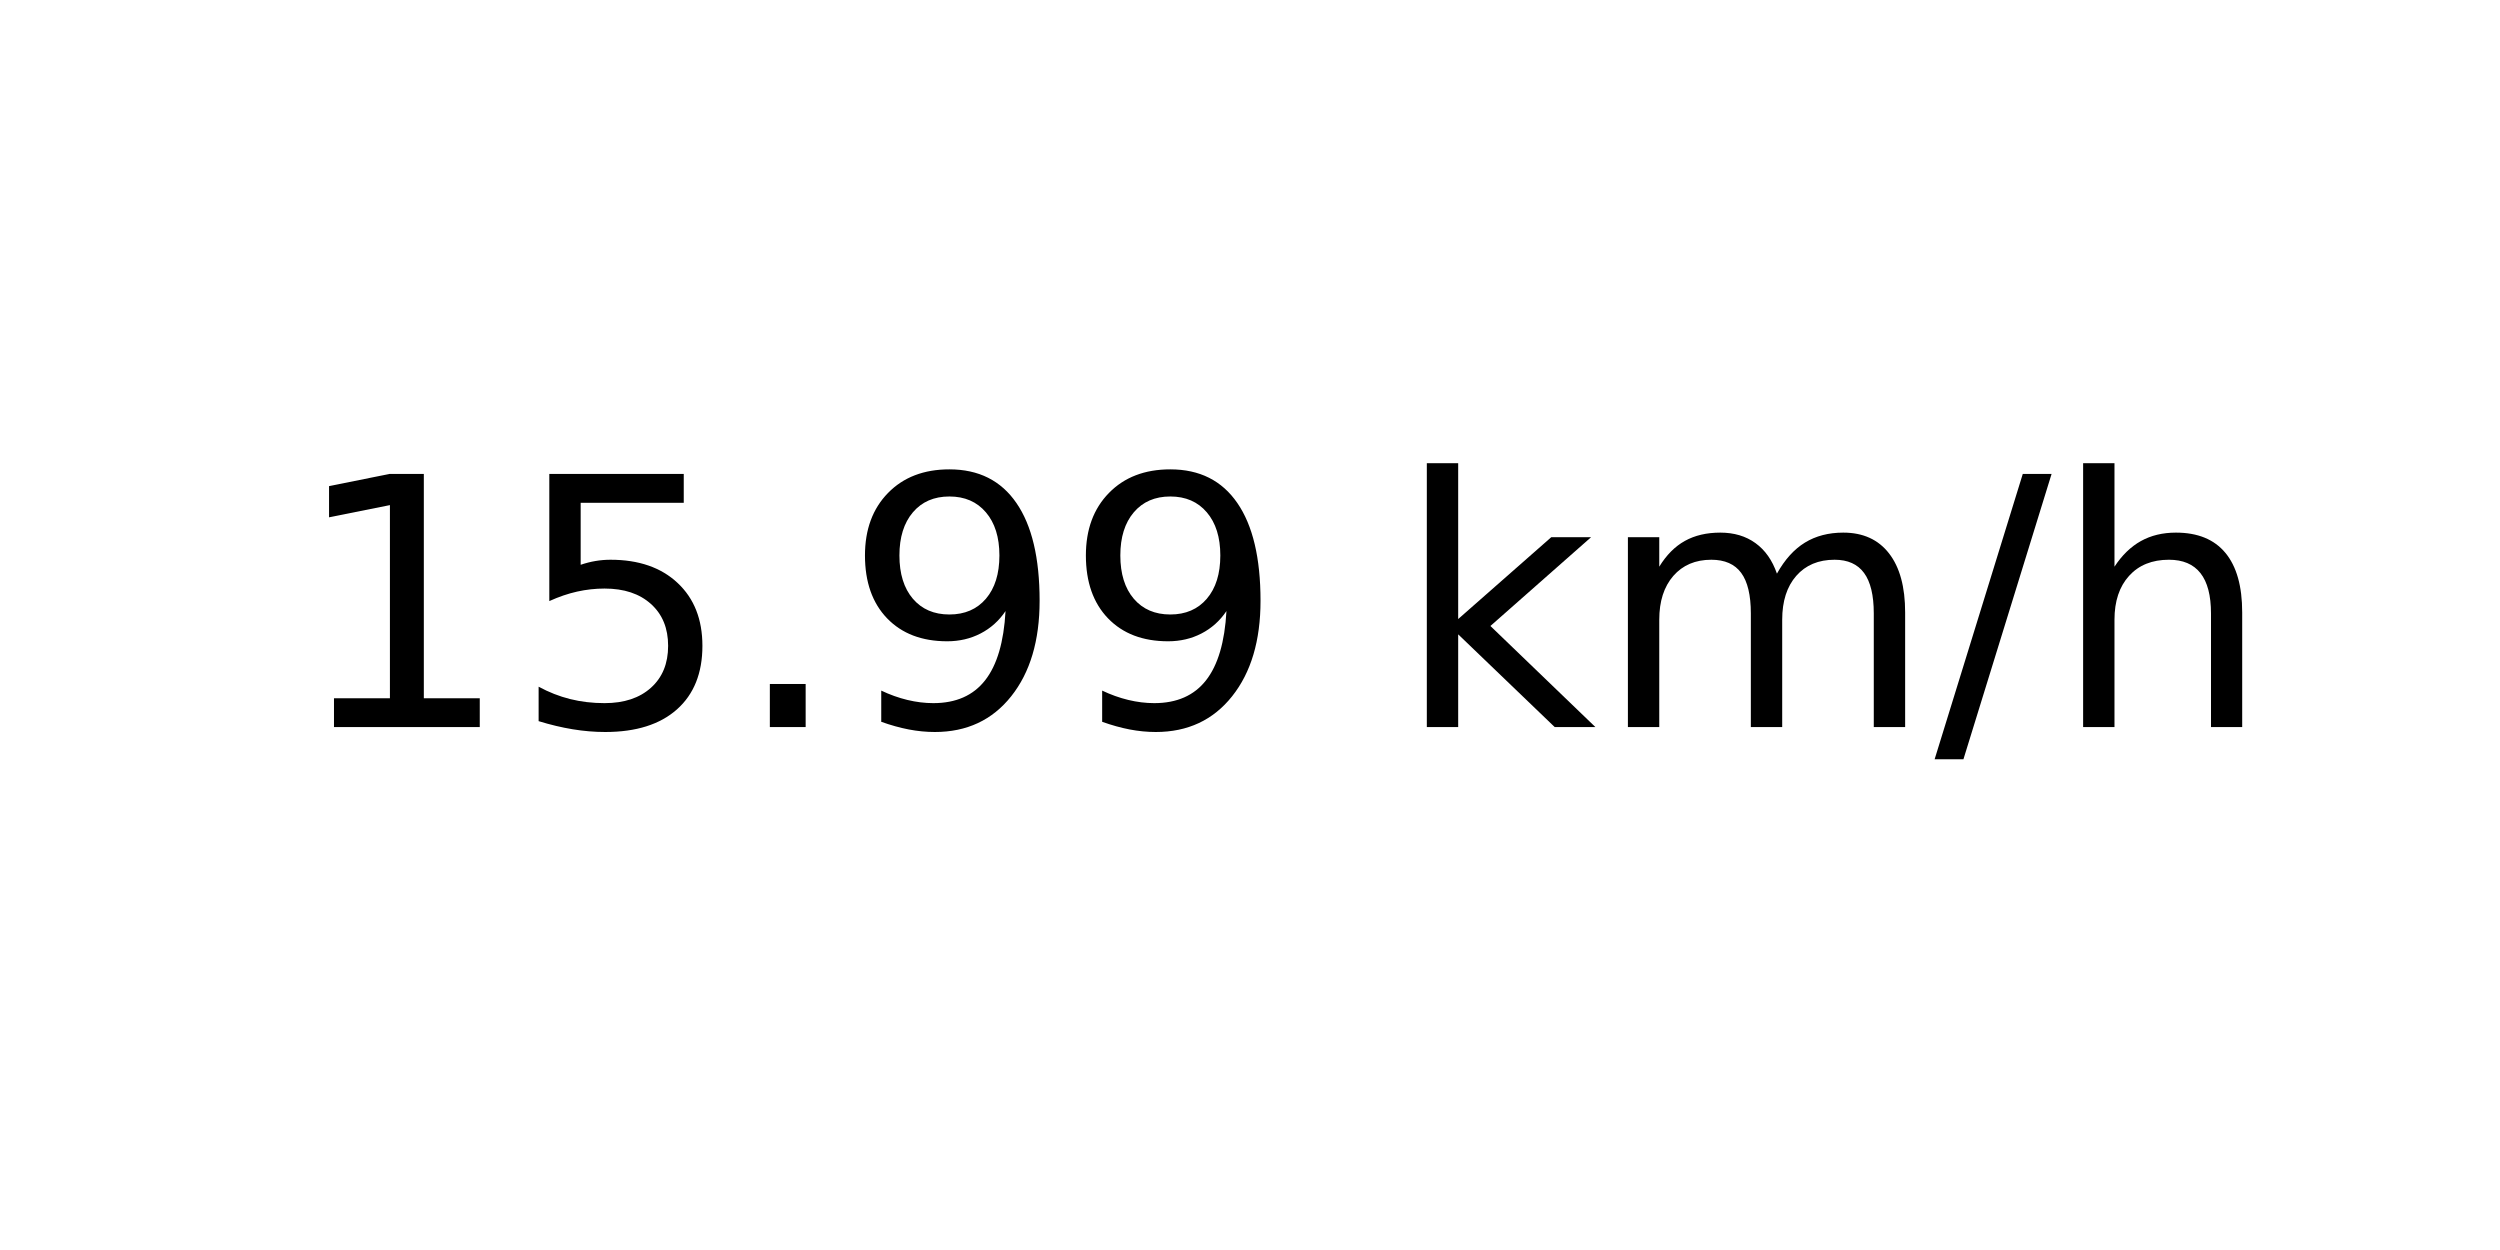
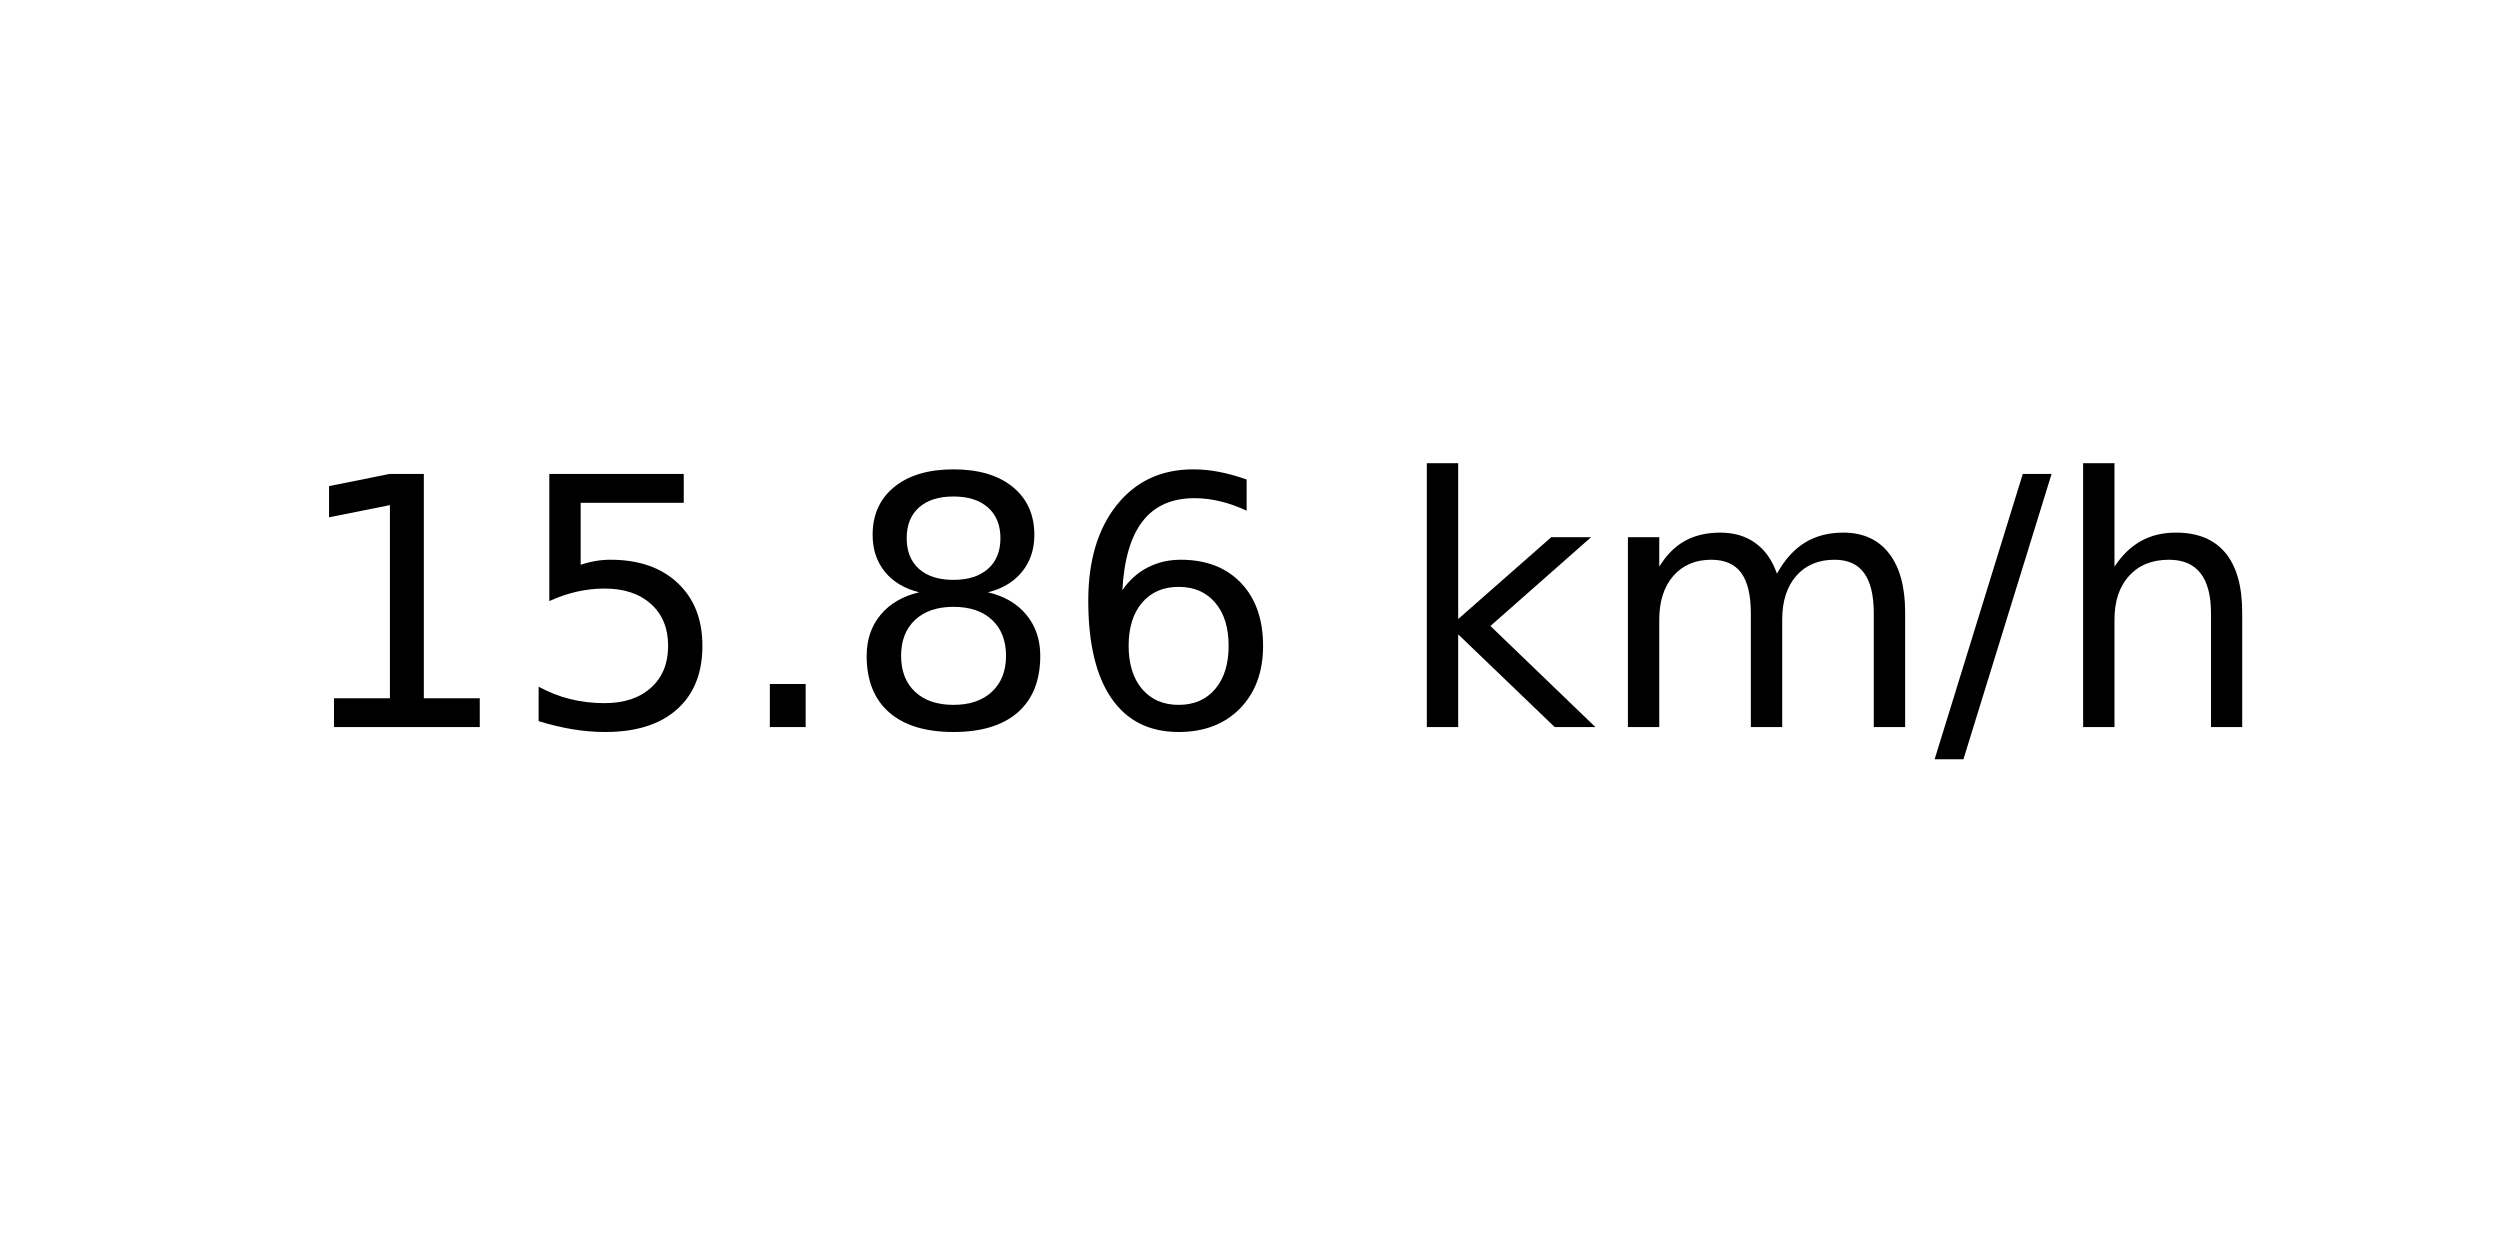
<svg xmlns="http://www.w3.org/2000/svg" xmlns:xlink="http://www.w3.org/1999/xlink" width="72pt" height="36pt" viewBox="0 0 72 36" version="1.1">
  <defs>
    <style type="text/css">*{stroke-linejoin: round; stroke-linecap: butt}</style>
  </defs>
  <g id="figure_1">
    <g id="axes_1">
      <g id="text_1">
        <g transform="translate(8.378125 20.93937) scale(0.1 -0.1)">
          <defs>
            <path id="DejaVuSans-31" d="M 794 531  L 1825 531  L 1825 4091  L 703 3866  L 703 4441  L 1819 4666  L 2450 4666  L 2450 531  L 3481 531  L 3481 0  L 794 0  L 794 531  z " transform="scale(0.015625)" />
            <path id="DejaVuSans-35" d="M 691 4666  L 3169 4666  L 3169 4134  L 1269 4134  L 1269 2991  Q 1406 3038 1543 3061  Q 1681 3084 1819 3084  Q 2600 3084 3056 2656  Q 3513 2228 3513 1497  Q 3513 744 3044 326  Q 2575 -91 1722 -91  Q 1428 -91 1123 -41  Q 819 9 494 109  L 494 744  Q 775 591 1075 516  Q 1375 441 1709 441  Q 2250 441 2565 725  Q 2881 1009 2881 1497  Q 2881 1984 2565 2268  Q 2250 2553 1709 2553  Q 1456 2553 1204 2497  Q 953 2441 691 2322  L 691 4666  z " transform="scale(0.015625)" />
            <path id="DejaVuSans-2e" d="M 684 794  L 1344 794  L 1344 0  L 684 0  L 684 794  z " transform="scale(0.015625)" />
-             <path id="DejaVuSans-39" d="M 703 97  L 703 672  Q 941 559 1184 500  Q 1428 441 1663 441  Q 2288 441 2617 861  Q 2947 1281 2994 2138  Q 2813 1869 2534 1725  Q 2256 1581 1919 1581  Q 1219 1581 811 2004  Q 403 2428 403 3163  Q 403 3881 828 4315  Q 1253 4750 1959 4750  Q 2769 4750 3195 4129  Q 3622 3509 3622 2328  Q 3622 1225 3098 567  Q 2575 -91 1691 -91  Q 1453 -91 1209 -44  Q 966 3 703 97  z M 1959 2075  Q 2384 2075 2632 2365  Q 2881 2656 2881 3163  Q 2881 3666 2632 3958  Q 2384 4250 1959 4250  Q 1534 4250 1286 3958  Q 1038 3666 1038 3163  Q 1038 2656 1286 2365  Q 1534 2075 1959 2075  z " transform="scale(0.015625)" />
+             <path id="DejaVuSans-38" d="M 2034 2216  Q 1584 2216 1326 1975  Q 1069 1734 1069 1313  Q 1069 891 1326 650  Q 1584 409 2034 409  Q 2484 409 2743 651  Q 3003 894 3003 1313  Q 3003 1734 2745 1975  Q 2488 2216 2034 2216  z M 1403 2484  Q 997 2584 770 2862  Q 544 3141 544 3541  Q 544 4100 942 4425  Q 1341 4750 2034 4750  Q 2731 4750 3128 4425  Q 3525 4100 3525 3541  Q 3525 3141 3298 2862  Q 3072 2584 2669 2484  Q 3125 2378 3379 2068  Q 3634 1759 3634 1313  Q 3634 634 3220 271  Q 2806 -91 2034 -91  Q 1263 -91 848 271  Q 434 634 434 1313  Q 434 1759 690 2068  Q 947 2378 1403 2484  z M 1172 3481  Q 1172 3119 1398 2916  Q 1625 2713 2034 2713  Q 2441 2713 2670 2916  Q 2900 3119 2900 3481  Q 2900 3844 2670 4047  Q 2441 4250 2034 4250  Q 1625 4250 1398 4047  Q 1172 3844 1172 3481  z " transform="scale(0.015625)" />
+             <path id="DejaVuSans-36" d="M 2113 2584  Q 1688 2584 1439 2293  Q 1191 2003 1191 1497  Q 1191 994 1439 701  Q 1688 409 2113 409  Q 2538 409 2786 701  Q 3034 994 3034 1497  Q 3034 2003 2786 2293  Q 2538 2584 2113 2584  z M 3366 4563  L 3366 3988  Q 3128 4100 2886 4159  Q 2644 4219 2406 4219  Q 1781 4219 1451 3797  Q 1122 3375 1075 2522  Q 1259 2794 1537 2939  Q 1816 3084 2150 3084  Q 2853 3084 3261 2657  Q 3669 2231 3669 1497  Q 3669 778 3244 343  Q 2819 -91 2113 -91  Q 1303 -91 875 529  Q 447 1150 447 2328  Q 447 3434 972 4092  Q 1497 4750 2381 4750  Q 2619 4750 2861 4703  Q 3103 4656 3366 4563  z " transform="scale(0.015625)" />
            <path id="DejaVuSans-20" transform="scale(0.015625)" />
            <path id="DejaVuSans-6b" d="M 581 4863  L 1159 4863  L 1159 1991  L 2875 3500  L 3609 3500  L 1753 1863  L 3688 0  L 2938 0  L 1159 1709  L 1159 0  L 581 0  L 581 4863  z " transform="scale(0.015625)" />
            <path id="DejaVuSans-6d" d="M 3328 2828  Q 3544 3216 3844 3400  Q 4144 3584 4550 3584  Q 5097 3584 5394 3201  Q 5691 2819 5691 2113  L 5691 0  L 5113 0  L 5113 2094  Q 5113 2597 4934 2840  Q 4756 3084 4391 3084  Q 3944 3084 3684 2787  Q 3425 2491 3425 1978  L 3425 0  L 2847 0  L 2847 2094  Q 2847 2600 2669 2842  Q 2491 3084 2119 3084  Q 1678 3084 1418 2786  Q 1159 2488 1159 1978  L 1159 0  L 581 0  L 581 3500  L 1159 3500  L 1159 2956  Q 1356 3278 1631 3431  Q 1906 3584 2284 3584  Q 2666 3584 2933 3390  Q 3200 3197 3328 2828  z " transform="scale(0.015625)" />
            <path id="DejaVuSans-2f" d="M 1625 4666  L 2156 4666  L 531 -594  L 0 -594  L 1625 4666  z " transform="scale(0.015625)" />
            <path id="DejaVuSans-68" d="M 3513 2113  L 3513 0  L 2938 0  L 2938 2094  Q 2938 2591 2744 2837  Q 2550 3084 2163 3084  Q 1697 3084 1428 2787  Q 1159 2491 1159 1978  L 1159 0  L 581 0  L 581 4863  L 1159 4863  L 1159 2956  Q 1366 3272 1645 3428  Q 1925 3584 2291 3584  Q 2894 3584 3203 3211  Q 3513 2838 3513 2113  z " transform="scale(0.015625)" />
          </defs>
          <use xlink:href="#DejaVuSans-31" />
          <use xlink:href="#DejaVuSans-35" x="63.623" />
          <use xlink:href="#DejaVuSans-2e" x="127.246" />
-           <use xlink:href="#DejaVuSans-39" x="159.033" />
-           <use xlink:href="#DejaVuSans-39" x="222.656" />
+           <use xlink:href="#DejaVuSans-38" x="159.033" />
+           <use xlink:href="#DejaVuSans-36" x="222.656" />
          <use xlink:href="#DejaVuSans-20" x="286.279" />
          <use xlink:href="#DejaVuSans-6b" x="318.066" />
          <use xlink:href="#DejaVuSans-6d" x="375.977" />
          <use xlink:href="#DejaVuSans-2f" x="473.389" />
          <use xlink:href="#DejaVuSans-68" x="507.08" />
        </g>
      </g>
    </g>
  </g>
</svg>
